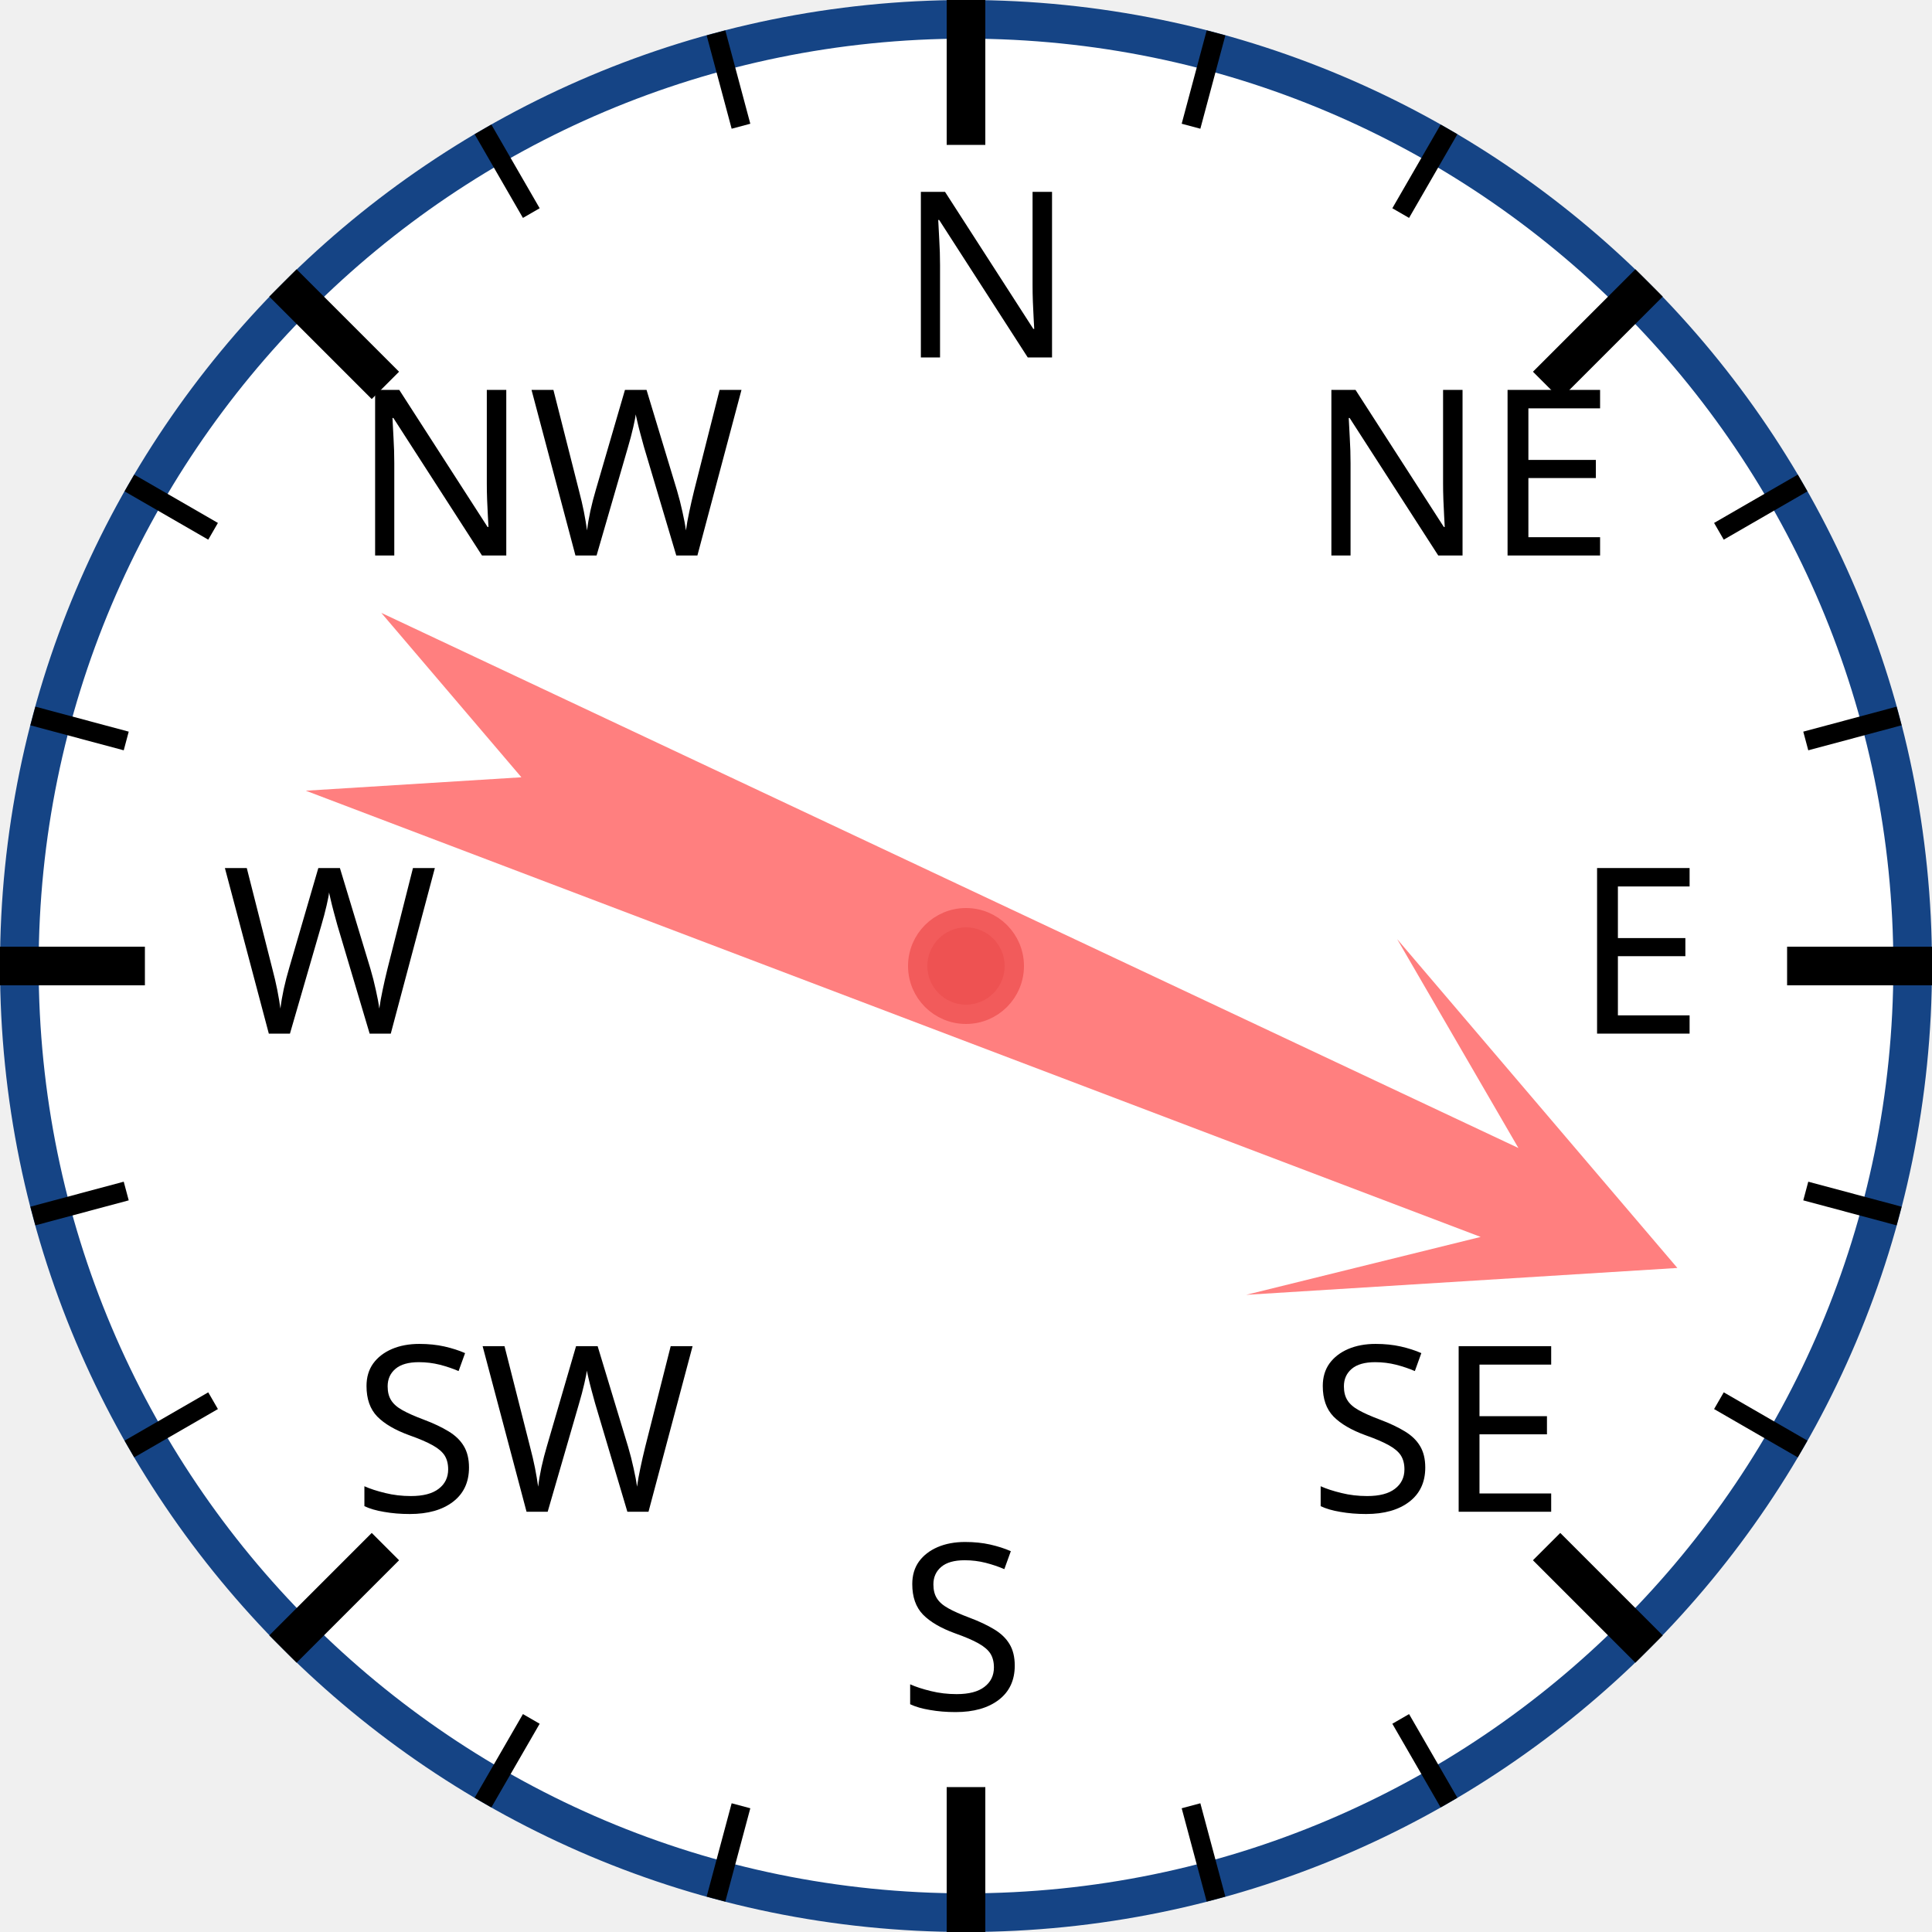
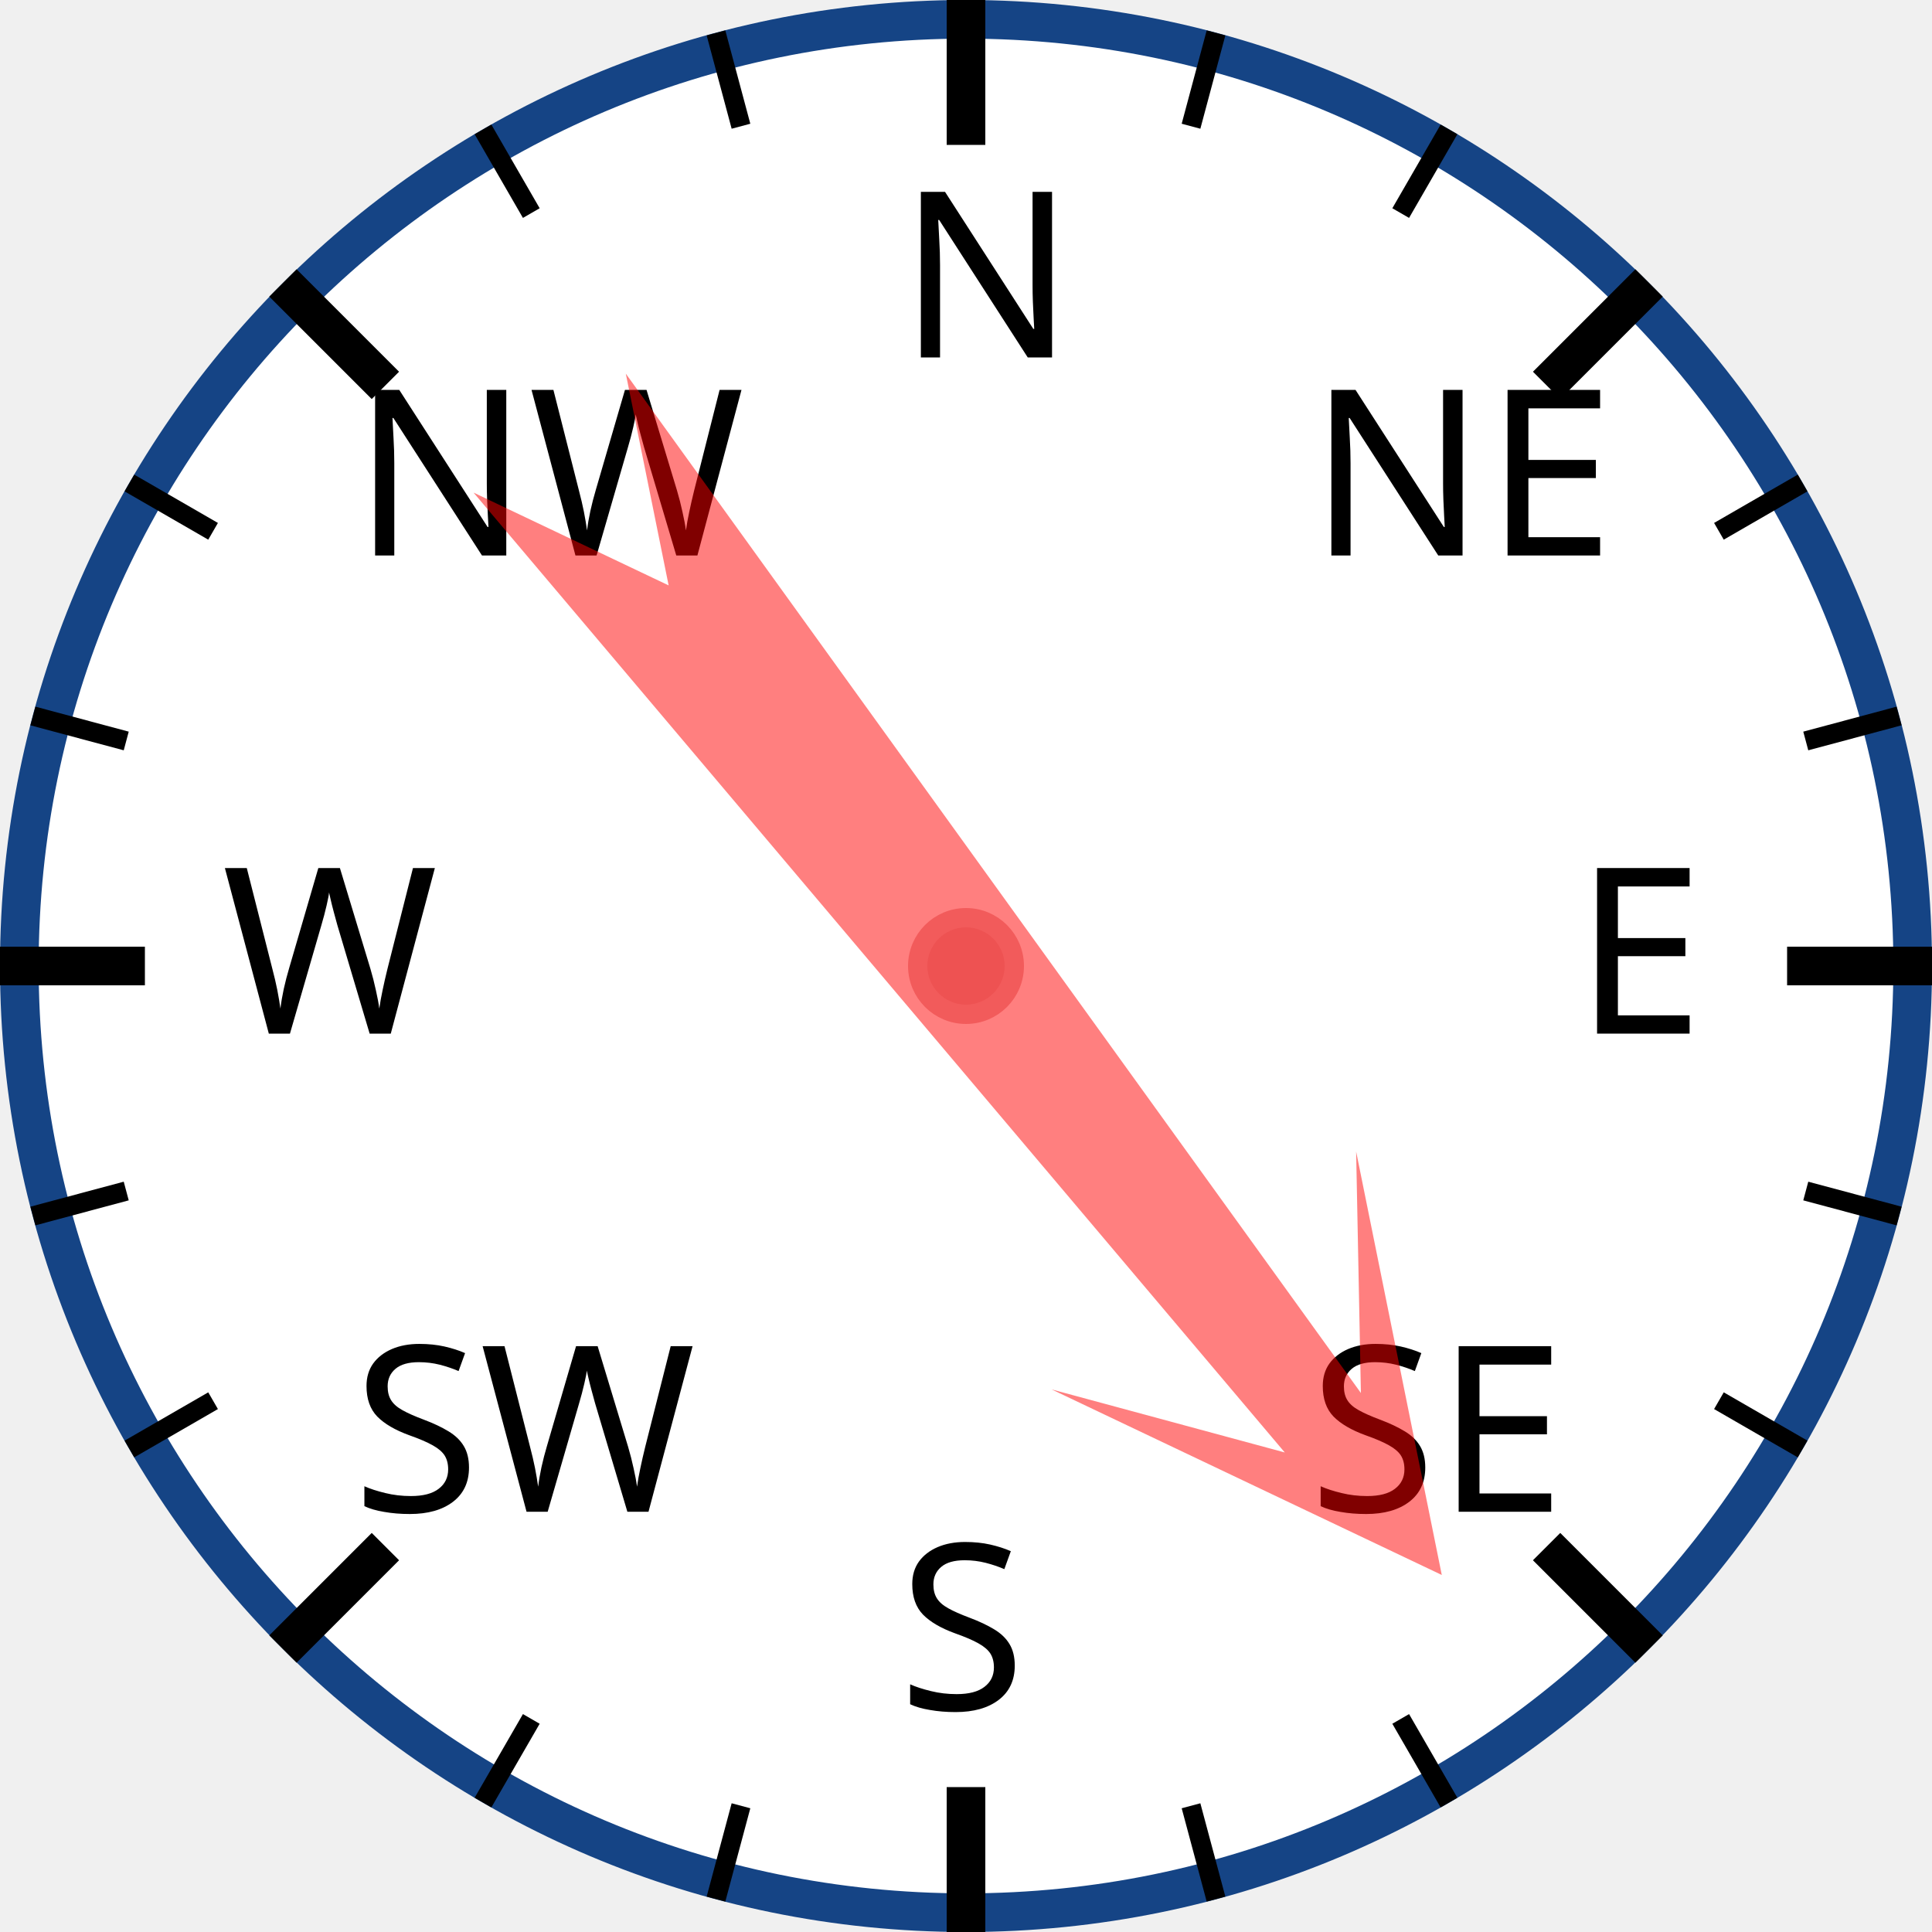
<svg xmlns="http://www.w3.org/2000/svg" width="120px" height="120px" viewBox="0 0 200 200">
  <circle cx="100" cy="100" r="98" style="fill: white; stroke: #154485; stroke-width: 4;" />
  <text x="93.0" y="37.0" style="font-family: sans-serif; font-size: 18pt;">N</text>
  <line x1="100.0" y1="0.0" x2="100.0" y2="15.0" style="stroke: black; stroke-width: 4;" />
  <line x1="74.118" y1="3.407" x2="76.706" y2="13.067" style="stroke: black; stroke-width: 2;" />
  <line x1="50" y1="13.397" x2="55" y2="22.058" style="stroke: black; stroke-width: 2;" />
  <text x="36.503" y="57.503" style="font-family: sans-serif; font-size: 18pt;">NW</text>
  <line x1="29.289" y1="29.289" x2="39.896" y2="39.896" style="stroke: black; stroke-width: 4;" />
  <line x1="13.397" y1="50" x2="22.058" y2="55" style="stroke: black; stroke-width: 2;" />
  <line x1="3.407" y1="74.118" x2="13.067" y2="76.706" style="stroke: black; stroke-width: 2;" />
  <text x="23.0" y="107.0" style="font-family: sans-serif; font-size: 18pt;">W</text>
  <line x1="0.0" y1="100.0" x2="15.0" y2="100.0" style="stroke: black; stroke-width: 4;" />
  <line x1="3.407" y1="125.882" x2="13.067" y2="123.294" style="stroke: black; stroke-width: 2;" />
  <line x1="13.397" y1="150" x2="22.058" y2="145" style="stroke: black; stroke-width: 2;" />
  <text x="36.503" y="156.497" style="font-family: sans-serif; font-size: 18pt;">SW</text>
  <line x1="29.289" y1="170.711" x2="39.896" y2="160.104" style="stroke: black; stroke-width: 4;" />
  <line x1="50" y1="186.603" x2="55" y2="177.942" style="stroke: black; stroke-width: 2;" />
  <line x1="74.118" y1="196.593" x2="76.706" y2="186.933" style="stroke: black; stroke-width: 2;" />
  <text x="93" y="177.0" style="font-family: sans-serif; font-size: 18pt;">S</text>
  <line x1="100" y1="200.0" x2="100" y2="185.0" style="stroke: black; stroke-width: 4;" />
  <line x1="125.882" y1="196.593" x2="123.294" y2="186.933" style="stroke: black; stroke-width: 2;" />
  <line x1="150.0" y1="186.603" x2="145.0" y2="177.942" style="stroke: black; stroke-width: 2;" />
  <text x="135.497" y="156.497" style="font-family: sans-serif; font-size: 18pt;">SE</text>
  <line x1="170.711" y1="170.711" x2="160.104" y2="160.104" style="stroke: black; stroke-width: 4;" />
  <line x1="186.603" y1="150" x2="177.942" y2="145" style="stroke: black; stroke-width: 2;" />
  <line x1="196.593" y1="125.882" x2="186.933" y2="123.294" style="stroke: black; stroke-width: 2;" />
  <text x="163.0" y="107" style="font-family: sans-serif; font-size: 18pt;">E</text>
  <line x1="200.0" y1="100" x2="185.0" y2="100" style="stroke: black; stroke-width: 4;" />
  <line x1="196.593" y1="74.118" x2="186.933" y2="76.706" style="stroke: black; stroke-width: 2;" />
  <line x1="186.603" y1="50" x2="177.942" y2="55" style="stroke: black; stroke-width: 2;" />
  <text x="135.497" y="57.503" style="font-family: sans-serif; font-size: 18pt;">NE</text>
  <line x1="170.711" y1="29.289" x2="160.104" y2="39.896" style="stroke: black; stroke-width: 4;" />
  <line x1="150" y1="13.397" x2="145" y2="22.058" style="stroke: black; stroke-width: 2;" />
  <line x1="125.882" y1="3.407" x2="123.294" y2="13.067" style="stroke: black; stroke-width: 2;" />
-   <polygon points="100 20 120 60 105 40 110 170 100 150 90 170 95 40 80 60" style="fill: red; fill-opacity: 0.5;" transform="rotate(113,100,100)" />
+   <polygon points="100 20 120 60 105 40 110 170 100 150 90 170 95 40 80 60" style="fill: red; fill-opacity: 0.5;" transform="rotate(142,100,100)" />
  <circle cx="100" cy="100" r="5" style="fill: #EE5252; stroke: #F25B5B; stroke-width: 2;" />
</svg>
